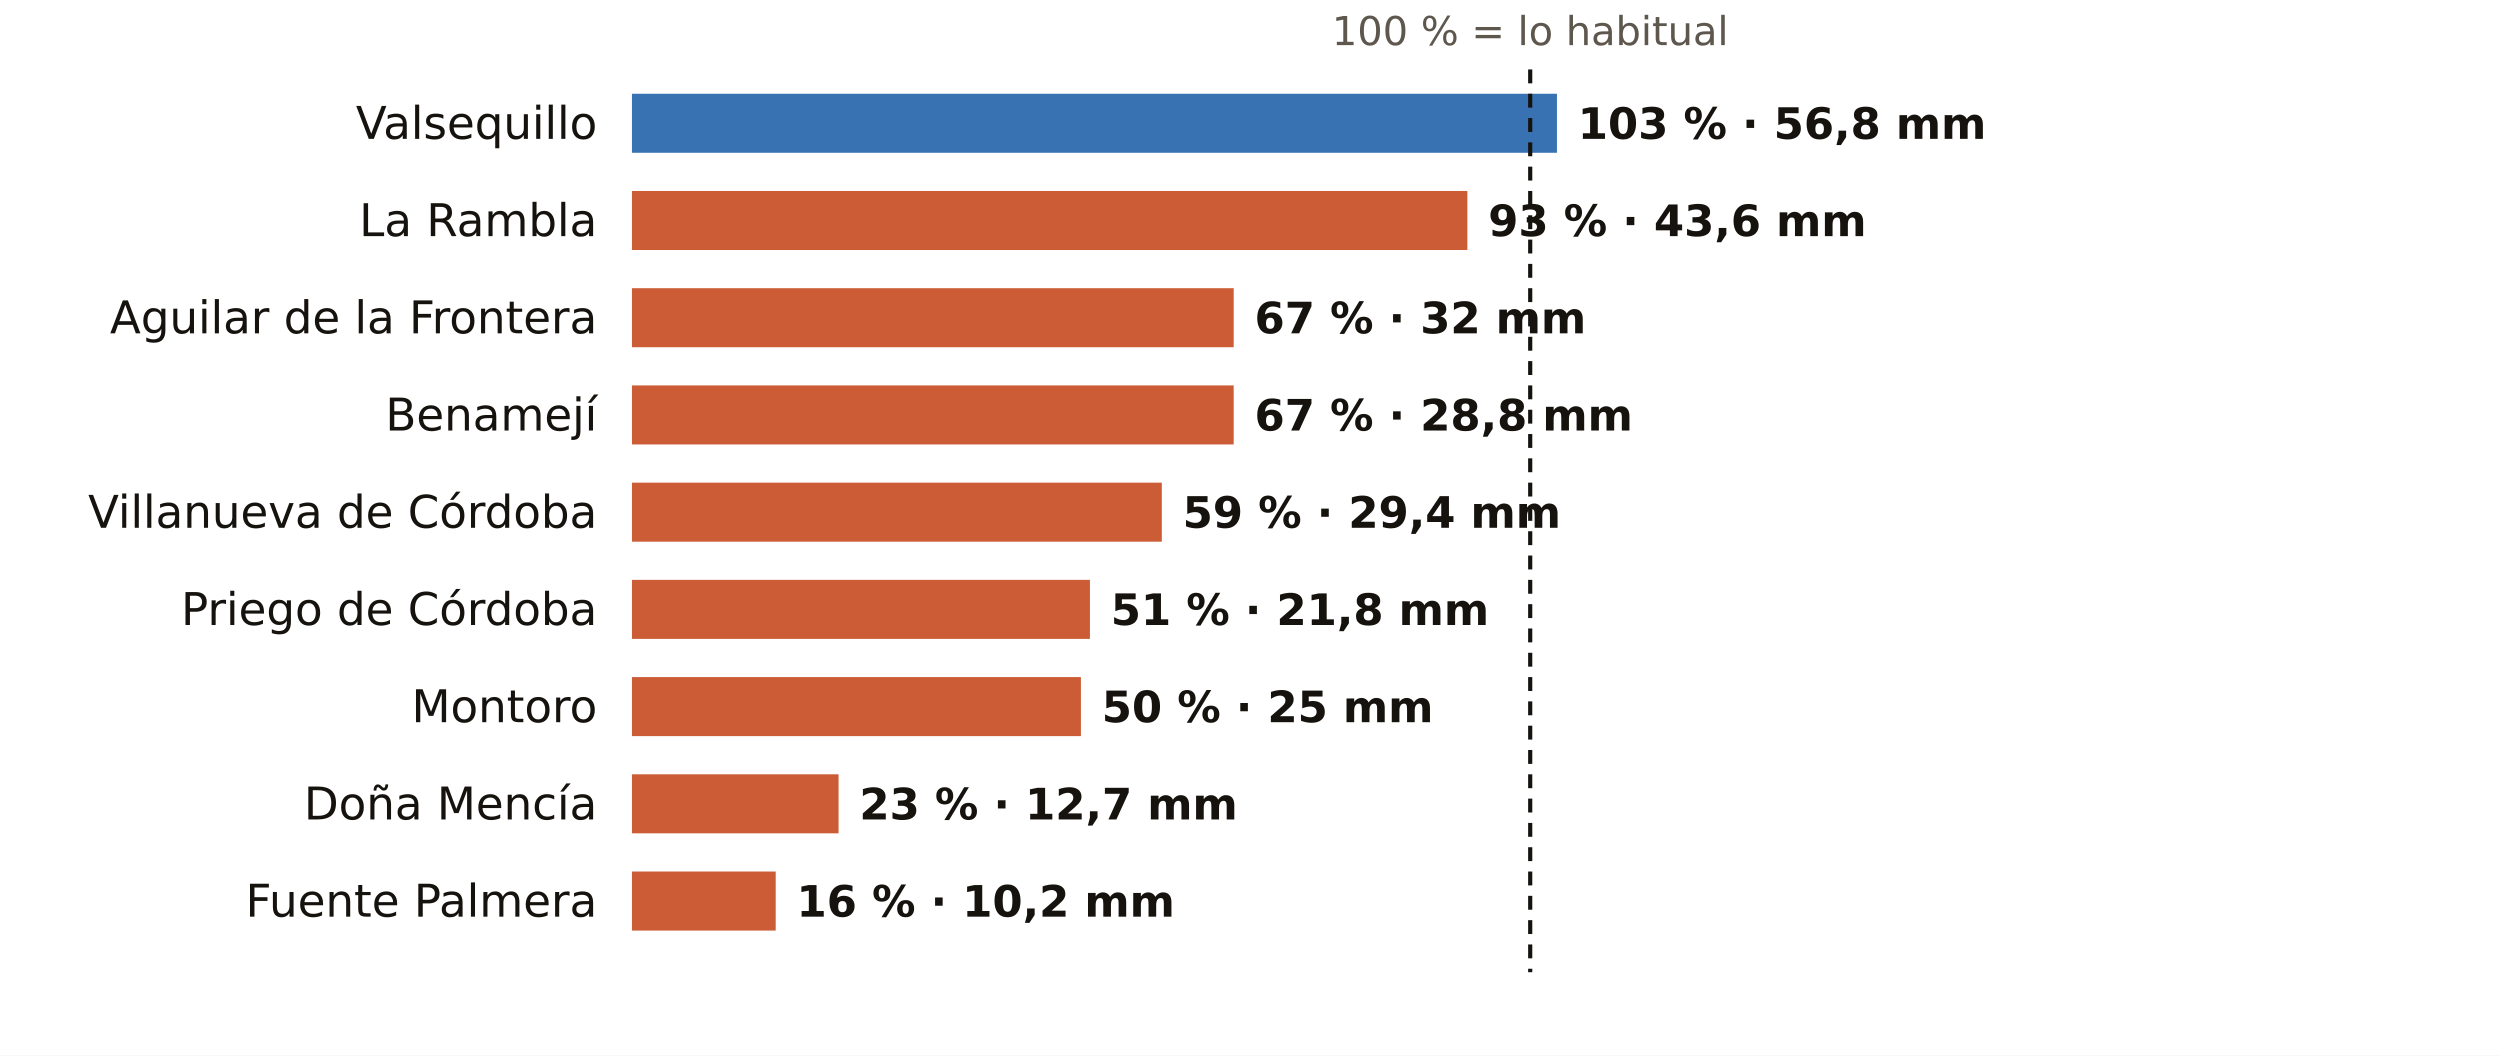
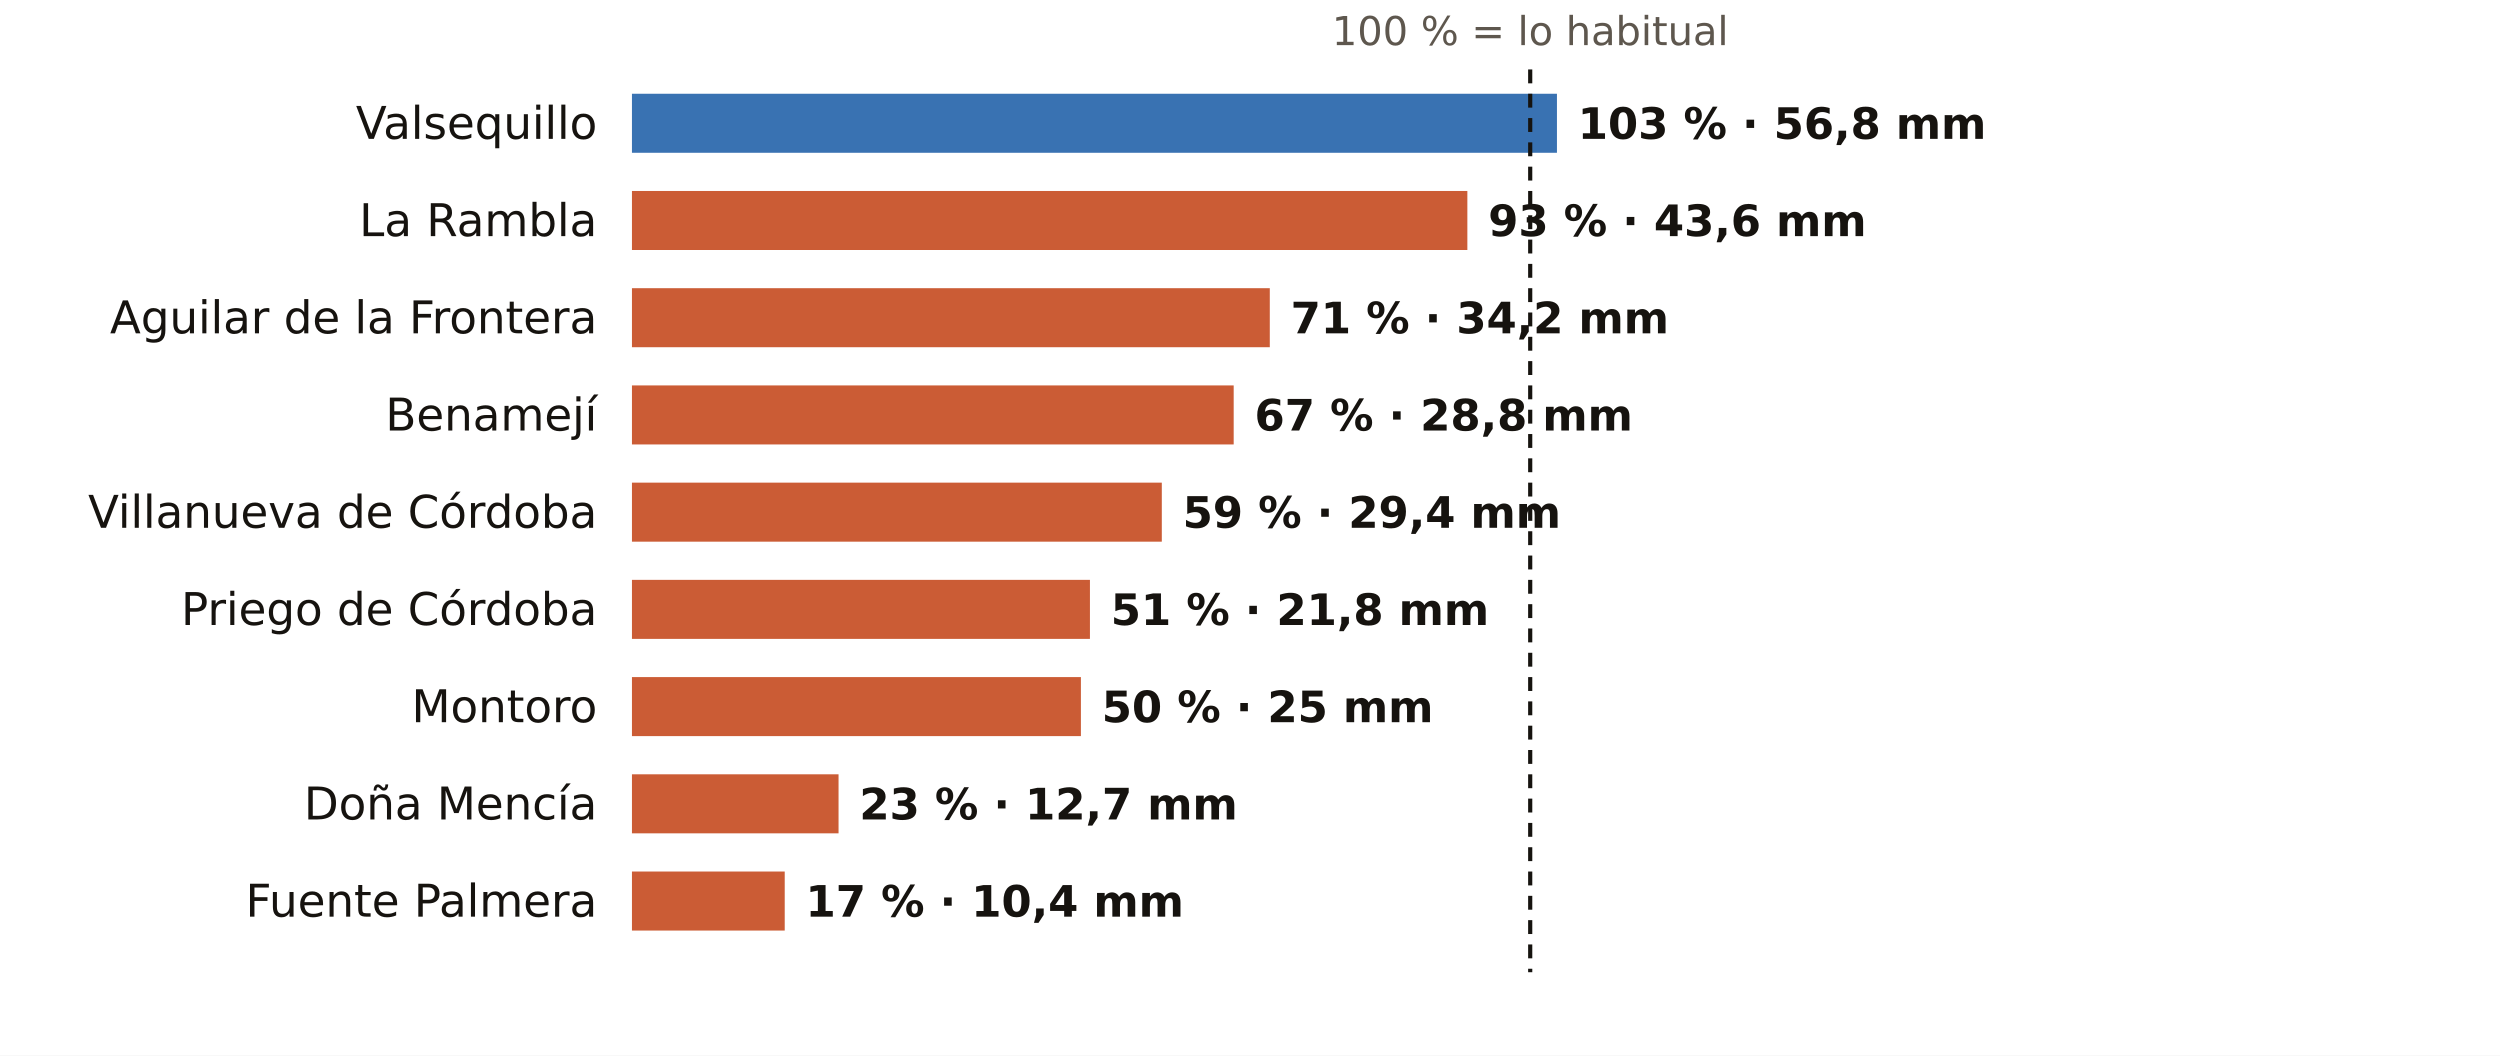
<svg xmlns="http://www.w3.org/2000/svg" viewBox="0 0 720 304" width="720" height="304" role="img" aria-label="El otoño en los pluviómetros de AEMET de Córdoba: % de lo habitual">
  <rect width="720" height="304" fill="#FFFFFF" />
  <text x="440.7" y="13.0" font-size="11.5" fill="#5E574E" text-anchor="middle" font-weight="400" font-family="Public Sans, DejaVu Sans, Arial, sans-serif">100 % = lo habitual</text>
  <text x="172.0" y="40.0" font-size="13" fill="#16130F" text-anchor="end" font-weight="500" font-family="Public Sans, DejaVu Sans, Arial, sans-serif">Valsequillo</text>
  <rect x="182" y="27" width="266.4" height="17" fill="#1F5FA8" opacity="0.88" />
  <text x="454.4" y="40.0" font-size="12.5" fill="#16130F" text-anchor="start" font-weight="600" font-family="Public Sans, DejaVu Sans, Arial, sans-serif">103 % · 56,8 mm</text>
  <text x="172.0" y="68.0" font-size="13" fill="#16130F" text-anchor="end" font-weight="500" font-family="Public Sans, DejaVu Sans, Arial, sans-serif">La Rambla</text>
  <rect x="182" y="55" width="240.6" height="17" fill="#C4461A" opacity="0.88" />
  <text x="428.6" y="68.0" font-size="12.5" fill="#16130F" text-anchor="start" font-weight="600" font-family="Public Sans, DejaVu Sans, Arial, sans-serif">93 % · 43,6 mm</text>
  <text x="172.0" y="96.0" font-size="13" fill="#16130F" text-anchor="end" font-weight="500" font-family="Public Sans, DejaVu Sans, Arial, sans-serif">Aguilar de la Frontera</text>
-   <rect x="182" y="83" width="173.3" height="17" fill="#C4461A" opacity="0.88" />
-   <text x="361.3" y="96.0" font-size="12.5" fill="#16130F" text-anchor="start" font-weight="600" font-family="Public Sans, DejaVu Sans, Arial, sans-serif">67 % · 32 mm</text>
+   <rect x="182" y="83" width="183.7" height="17" fill="#C4461A" opacity="0.88" />
+   <text x="371.7" y="96.0" font-size="12.5" fill="#16130F" text-anchor="start" font-weight="600" font-family="Public Sans, DejaVu Sans, Arial, sans-serif">71 % · 34,2 mm</text>
  <text x="172.0" y="124.0" font-size="13" fill="#16130F" text-anchor="end" font-weight="500" font-family="Public Sans, DejaVu Sans, Arial, sans-serif">Benamejí</text>
  <rect x="182" y="111" width="173.3" height="17" fill="#C4461A" opacity="0.88" />
  <text x="361.3" y="124.0" font-size="12.5" fill="#16130F" text-anchor="start" font-weight="600" font-family="Public Sans, DejaVu Sans, Arial, sans-serif">67 % · 28,8 mm</text>
  <text x="172.0" y="152.0" font-size="13" fill="#16130F" text-anchor="end" font-weight="500" font-family="Public Sans, DejaVu Sans, Arial, sans-serif">Villanueva de Córdoba</text>
  <rect x="182" y="139" width="152.6" height="17" fill="#C4461A" opacity="0.88" />
  <text x="340.6" y="152.0" font-size="12.5" fill="#16130F" text-anchor="start" font-weight="600" font-family="Public Sans, DejaVu Sans, Arial, sans-serif">59 % · 29,4 mm</text>
  <text x="172.0" y="180.0" font-size="13" fill="#16130F" text-anchor="end" font-weight="500" font-family="Public Sans, DejaVu Sans, Arial, sans-serif">Priego de Córdoba</text>
  <rect x="182" y="167" width="131.9" height="17" fill="#C4461A" opacity="0.88" />
  <text x="319.9" y="180.0" font-size="12.5" fill="#16130F" text-anchor="start" font-weight="600" font-family="Public Sans, DejaVu Sans, Arial, sans-serif">51 % · 21,8 mm</text>
  <text x="172.0" y="208.0" font-size="13" fill="#16130F" text-anchor="end" font-weight="500" font-family="Public Sans, DejaVu Sans, Arial, sans-serif">Montoro</text>
  <rect x="182" y="195" width="129.3" height="17" fill="#C4461A" opacity="0.88" />
  <text x="317.3" y="208.0" font-size="12.5" fill="#16130F" text-anchor="start" font-weight="600" font-family="Public Sans, DejaVu Sans, Arial, sans-serif">50 % · 25 mm</text>
  <text x="172.0" y="236.0" font-size="13" fill="#16130F" text-anchor="end" font-weight="500" font-family="Public Sans, DejaVu Sans, Arial, sans-serif">Doña Mencía</text>
  <rect x="182" y="223" width="59.5" height="17" fill="#C4461A" opacity="0.88" />
  <text x="247.5" y="236.0" font-size="12.5" fill="#16130F" text-anchor="start" font-weight="600" font-family="Public Sans, DejaVu Sans, Arial, sans-serif">23 % · 12,7 mm</text>
  <text x="172.0" y="264.0" font-size="13" fill="#16130F" text-anchor="end" font-weight="500" font-family="Public Sans, DejaVu Sans, Arial, sans-serif">Fuente Palmera</text>
-   <rect x="182" y="251" width="41.4" height="17" fill="#C4461A" opacity="0.88" />
-   <text x="229.4" y="264.0" font-size="12.5" fill="#16130F" text-anchor="start" font-weight="600" font-family="Public Sans, DejaVu Sans, Arial, sans-serif">16 % · 10,2 mm</text>
+   <rect x="182" y="251" width="44.0" height="17" fill="#C4461A" opacity="0.88" />
+   <text x="232.0" y="264.0" font-size="12.5" fill="#16130F" text-anchor="start" font-weight="600" font-family="Public Sans, DejaVu Sans, Arial, sans-serif">17 % · 10,4 mm</text>
  <line x1="440.7" x2="440.7" y1="20" y2="280" stroke="#16130F" stroke-width="1.2" stroke-dasharray="4 3" />
</svg>
